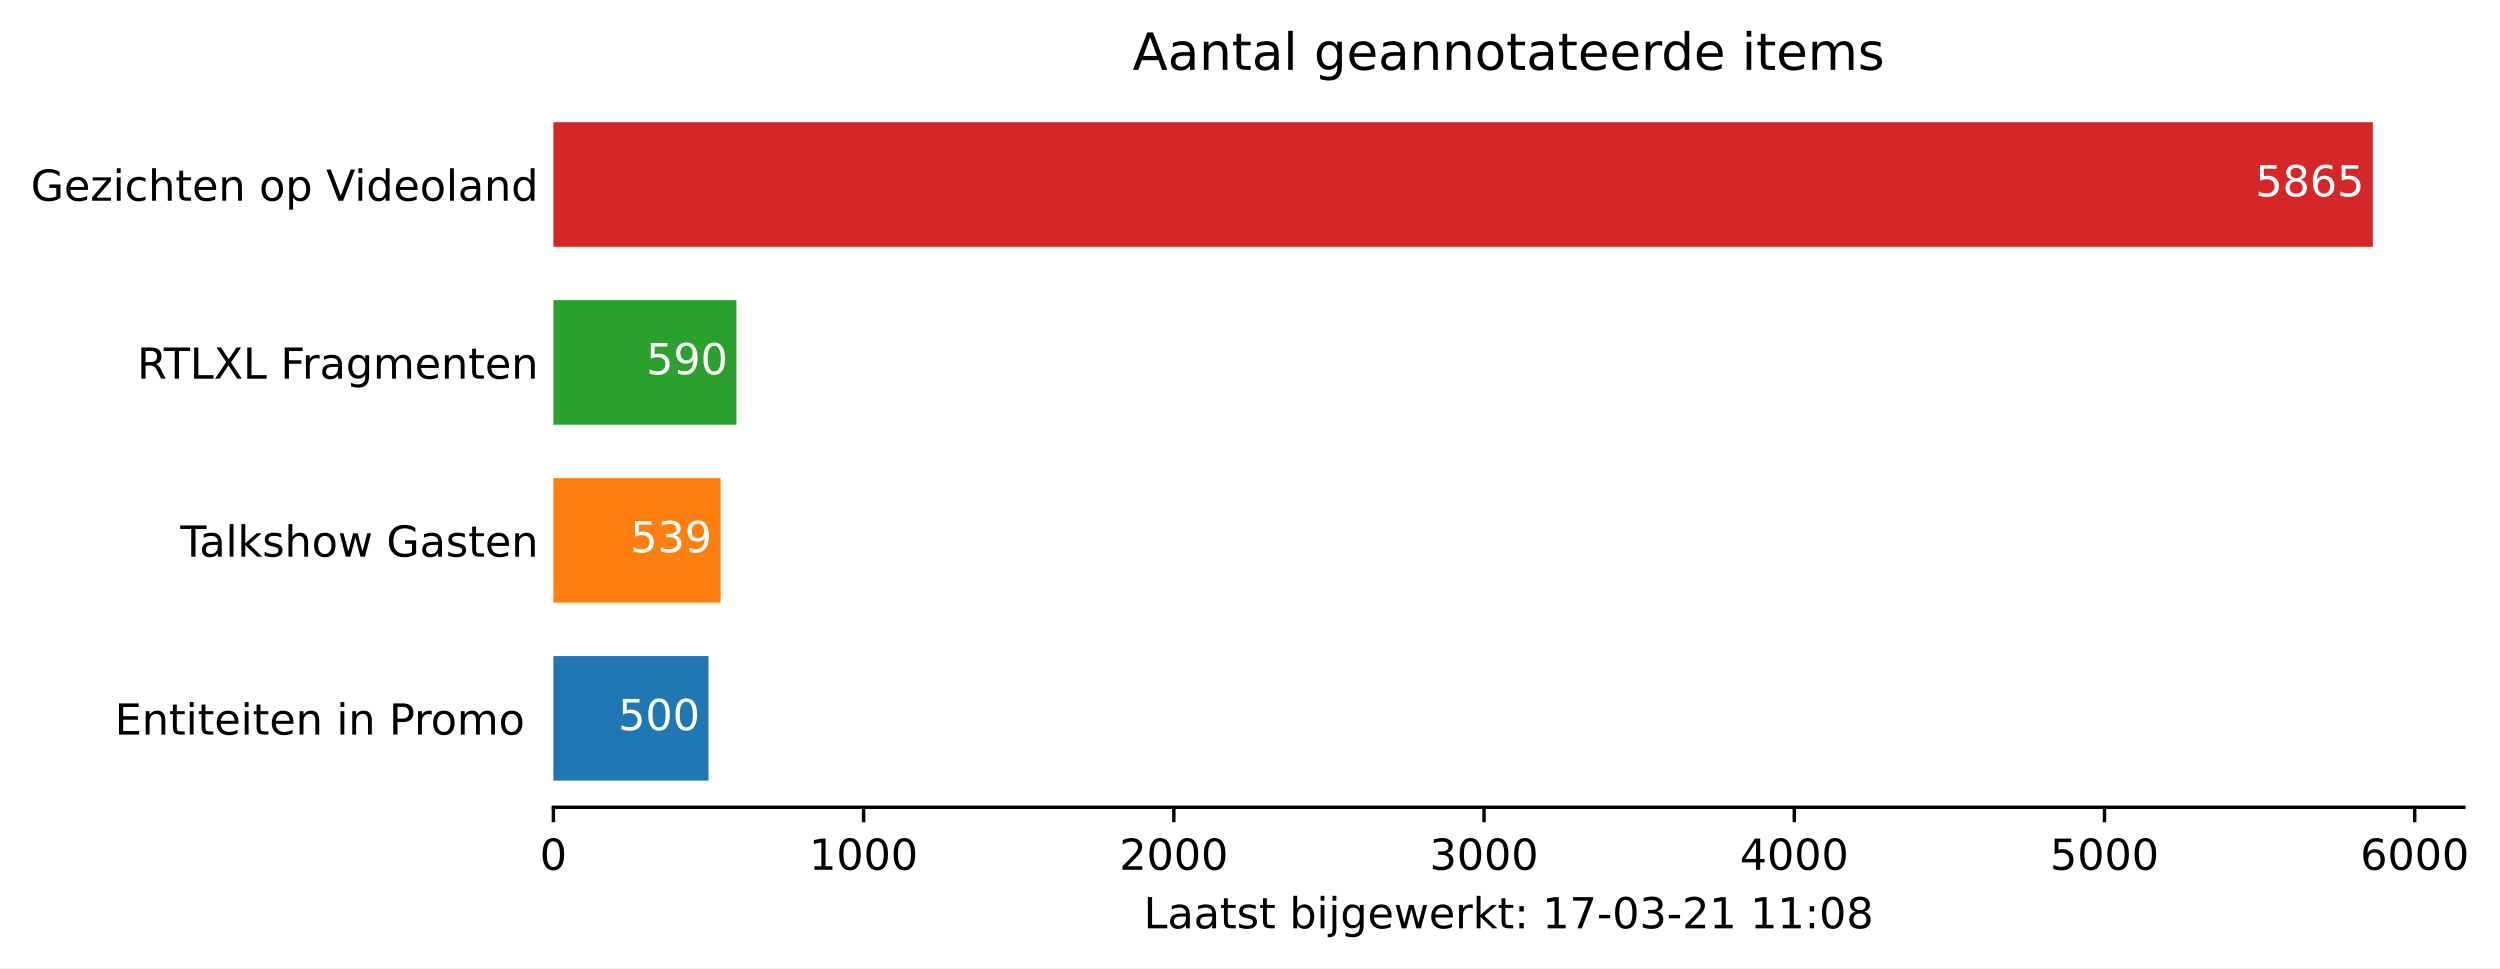
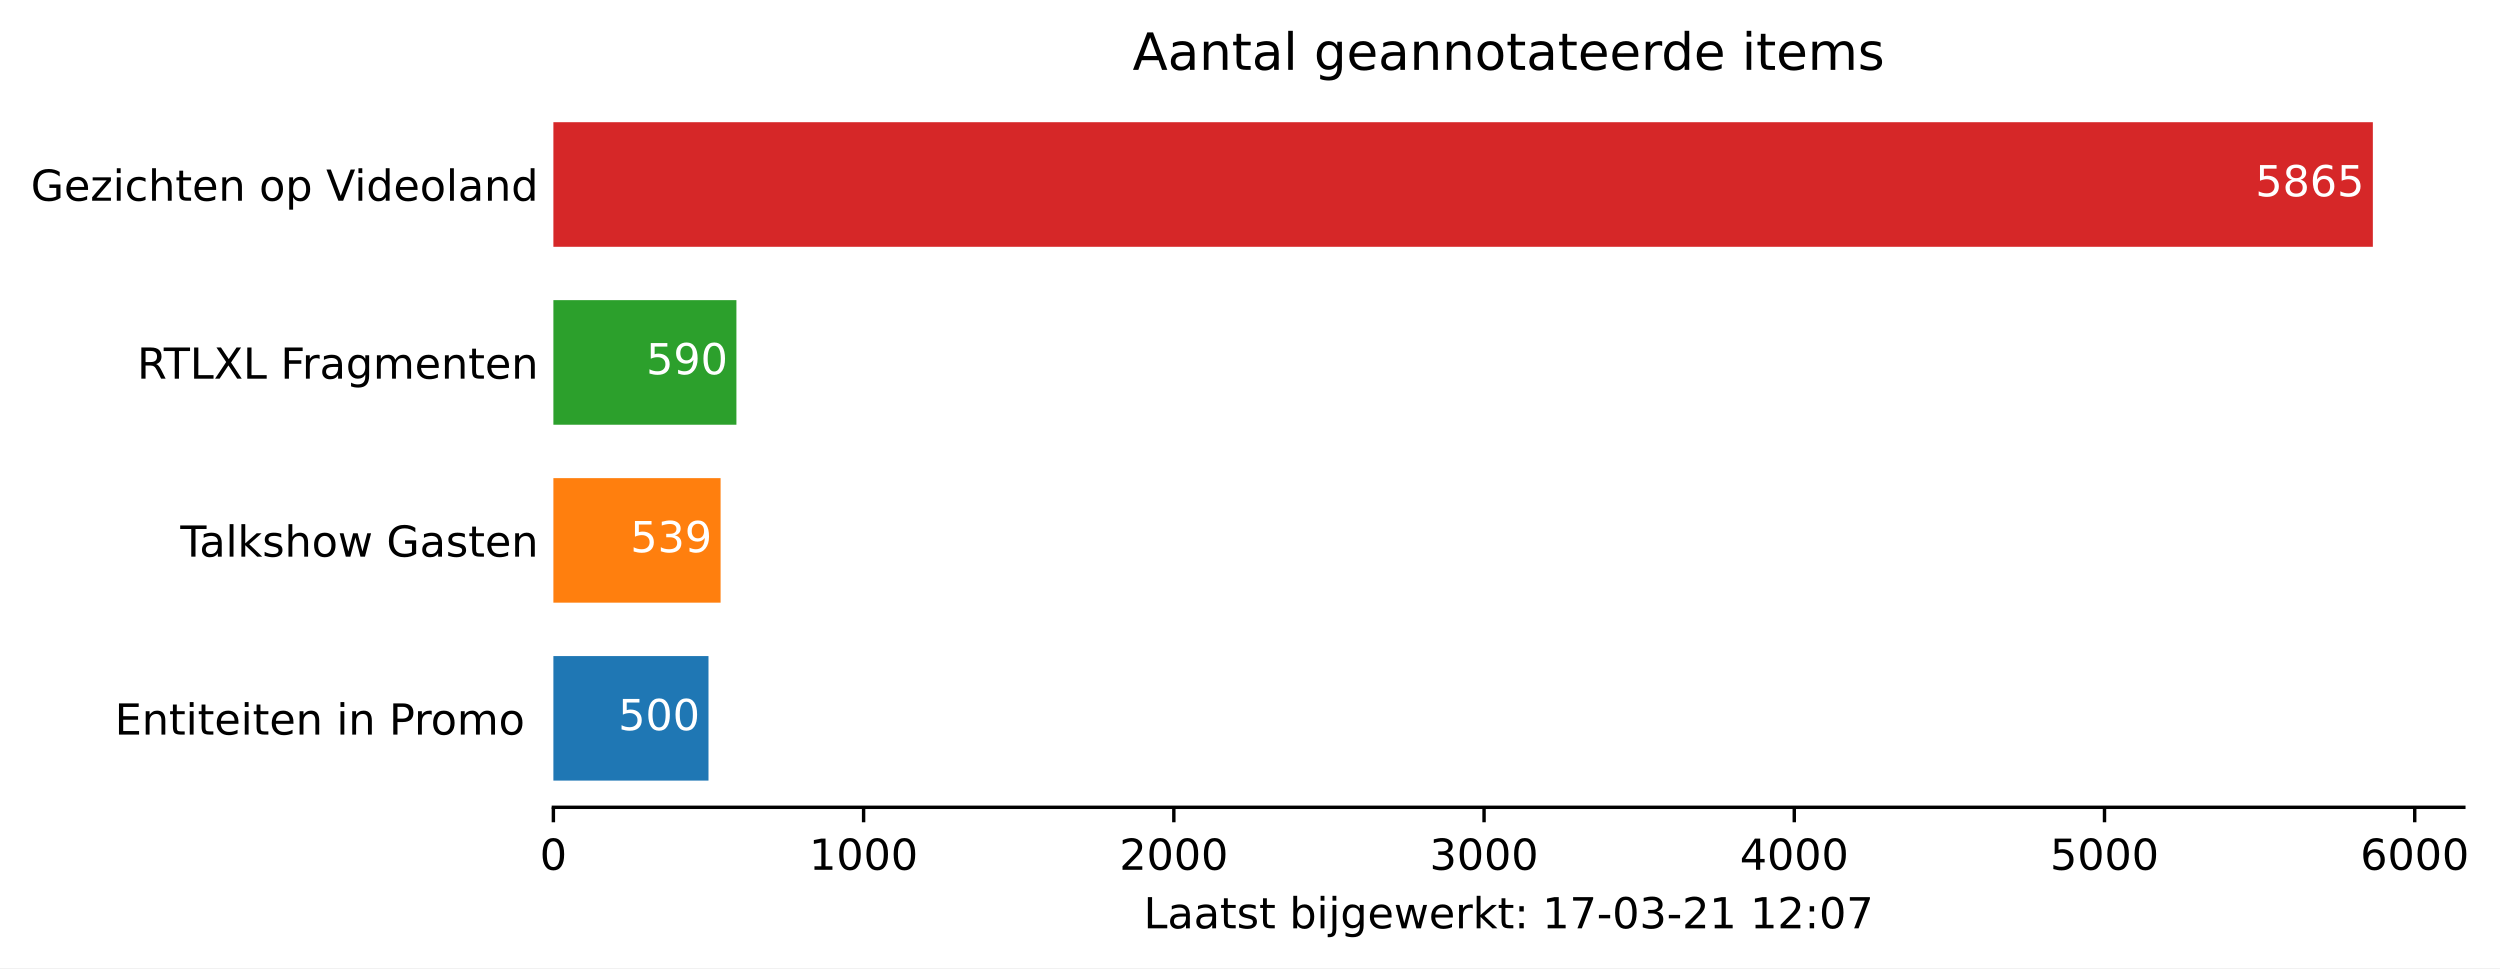
<svg xmlns="http://www.w3.org/2000/svg" xmlns:xlink="http://www.w3.org/1999/xlink" height="226.194pt" version="1.1" viewBox="0 0 584.158 226.194" width="584.158pt">
  <defs>
    <style type="text/css">*{stroke-linecap:butt;stroke-linejoin:round;}</style>
  </defs>
  <g id="figure_1">
    <g id="patch_1">
      <path d="M 0 226.194  L 584.158 226.194  L 584.158 0  L 0 0  z " style="fill:#ffffff;" />
    </g>
    <g id="axes_1">
      <g id="patch_2">
        <path d="M 129.305 188.638  L 575.705 188.638  L 575.705 22.318  L 129.305 22.318  z " style="fill:#ffffff;" />
      </g>
      <g id="patch_3">
-         <path clip-path="url(#p80f199de95)" d="M 129.305 182.401  L 165.549 182.401  L 165.549 153.295  L 129.305 153.295  z " style="fill:#1f77b4;" />
+         <path clip-path="url(#pf3d3ca98c8)" d="M 129.305 182.401  L 165.549 182.401  L 165.549 153.295  L 129.305 153.295  z " style="fill:#1f77b4;" />
      </g>
      <g id="patch_4">
-         <path clip-path="url(#p80f199de95)" d="M 129.305 140.821  L 168.376 140.821  L 168.376 111.715  L 129.305 111.715  z " style="fill:#ff7f0e;" />
+         <path clip-path="url(#pf3d3ca98c8)" d="M 129.305 140.821  L 168.376 140.821  L 168.376 111.715  L 129.305 111.715  z " style="fill:#ff7f0e;" />
      </g>
      <g id="patch_5">
-         <path clip-path="url(#p80f199de95)" d="M 129.305 99.241  L 172.073 99.241  L 172.073 70.135  L 129.305 70.135  z " style="fill:#2ca02c;" />
+         <path clip-path="url(#pf3d3ca98c8)" d="M 129.305 99.241  L 172.073 99.241  L 172.073 70.135  L 129.305 70.135  z " style="fill:#2ca02c;" />
      </g>
      <g id="patch_6">
-         <path clip-path="url(#p80f199de95)" d="M 129.305 57.661  L 554.448 57.661  L 554.448 28.555  L 129.305 28.555  z " style="fill:#d62728;" />
+         <path clip-path="url(#pf3d3ca98c8)" d="M 129.305 57.661  L 554.448 57.661  L 554.448 28.555  L 129.305 28.555  z " style="fill:#d62728;" />
      </g>
      <g id="matplotlib.axis_1">
        <g id="xtick_1">
          <g id="line2d_1">
            <defs>
-               <path d="M 0 0  L 0 3.5  " id="md2367e71f9" style="stroke:#000000;stroke-width:0.8;" />
+               <path d="M 0 0  L 0 3.5  " id="m4ff4b5d6a9" style="stroke:#000000;stroke-width:0.8;" />
            </defs>
            <g>
-               <use style="stroke:#000000;stroke-width:0.8;" x="129.305" xlink:href="#md2367e71f9" y="188.638" />
+               <use style="stroke:#000000;stroke-width:0.8;" x="129.305" xlink:href="#m4ff4b5d6a9" y="188.638" />
            </g>
          </g>
          <g id="text_1">
            <g transform="translate(126.1234 203.2366)scale(0.1 -0.1)">
              <defs>
                <path d="M 31.781 66.406  Q 24.172 66.406 20.328 58.906  Q 16.5 51.422 16.5 36.375  Q 16.5 21.391 20.328 13.891  Q 24.172 6.391 31.781 6.391  Q 39.453 6.391 43.281 13.891  Q 47.125 21.391 47.125 36.375  Q 47.125 51.422 43.281 58.906  Q 39.453 66.406 31.781 66.406  z M 31.781 74.219  Q 44.047 74.219 50.516 64.516  Q 56.984 54.828 56.984 36.375  Q 56.984 17.969 50.516 8.266  Q 44.047 -1.422 31.781 -1.422  Q 19.531 -1.422 13.062 8.266  Q 6.594 17.969 6.594 36.375  Q 6.594 54.828 13.062 64.516  Q 19.531 74.219 31.781 74.219  z " id="DejaVuSans-48" />
              </defs>
              <use xlink:href="#DejaVuSans-48" />
            </g>
          </g>
        </g>
        <g id="xtick_2">
          <g id="line2d_2">
            <g>
-               <use style="stroke:#000000;stroke-width:0.8;" x="201.793" xlink:href="#md2367e71f9" y="188.638" />
+               <use style="stroke:#000000;stroke-width:0.8;" x="201.793" xlink:href="#m4ff4b5d6a9" y="188.638" />
            </g>
          </g>
          <g id="text_2">
            <g transform="translate(189.0678 203.2366)scale(0.1 -0.1)">
              <defs>
                <path d="M 12.406 8.297  L 28.516 8.297  L 28.516 63.922  L 10.984 60.406  L 10.984 69.391  L 28.422 72.906  L 38.281 72.906  L 38.281 8.297  L 54.391 8.297  L 54.391 0  L 12.406 0  z " id="DejaVuSans-49" />
              </defs>
              <use xlink:href="#DejaVuSans-49" />
              <use x="63.623" xlink:href="#DejaVuSans-48" />
              <use x="127.246" xlink:href="#DejaVuSans-48" />
              <use x="190.869" xlink:href="#DejaVuSans-48" />
            </g>
          </g>
        </g>
        <g id="xtick_3">
          <g id="line2d_3">
            <g>
-               <use style="stroke:#000000;stroke-width:0.8;" x="274.281" xlink:href="#md2367e71f9" y="188.638" />
+               <use style="stroke:#000000;stroke-width:0.8;" x="274.281" xlink:href="#m4ff4b5d6a9" y="188.638" />
            </g>
          </g>
          <g id="text_3">
            <g transform="translate(261.5559 203.2366)scale(0.1 -0.1)">
              <defs>
                <path d="M 19.188 8.297  L 53.609 8.297  L 53.609 0  L 7.328 0  L 7.328 8.297  Q 12.938 14.109 22.625 23.891  Q 32.328 33.688 34.812 36.531  Q 39.547 41.844 41.422 45.531  Q 43.312 49.219 43.312 52.781  Q 43.312 58.594 39.234 62.25  Q 35.156 65.922 28.609 65.922  Q 23.969 65.922 18.812 64.312  Q 13.672 62.703 7.812 59.422  L 7.812 69.391  Q 13.766 71.781 18.938 73  Q 24.125 74.219 28.422 74.219  Q 39.75 74.219 46.484 68.547  Q 53.219 62.891 53.219 53.422  Q 53.219 48.922 51.531 44.891  Q 49.859 40.875 45.406 35.406  Q 44.188 33.984 37.641 27.219  Q 31.109 20.453 19.188 8.297  z " id="DejaVuSans-50" />
              </defs>
              <use xlink:href="#DejaVuSans-50" />
              <use x="63.623" xlink:href="#DejaVuSans-48" />
              <use x="127.246" xlink:href="#DejaVuSans-48" />
              <use x="190.869" xlink:href="#DejaVuSans-48" />
            </g>
          </g>
        </g>
        <g id="xtick_4">
          <g id="line2d_4">
            <g>
-               <use style="stroke:#000000;stroke-width:0.8;" x="346.769" xlink:href="#md2367e71f9" y="188.638" />
+               <use style="stroke:#000000;stroke-width:0.8;" x="346.769" xlink:href="#m4ff4b5d6a9" y="188.638" />
            </g>
          </g>
          <g id="text_4">
            <g transform="translate(334.0441 203.2366)scale(0.1 -0.1)">
              <defs>
                <path d="M 40.578 39.312  Q 47.656 37.797 51.625 33  Q 55.609 28.219 55.609 21.188  Q 55.609 10.406 48.188 4.484  Q 40.766 -1.422 27.094 -1.422  Q 22.516 -1.422 17.656 -0.516  Q 12.797 0.391 7.625 2.203  L 7.625 11.719  Q 11.719 9.328 16.594 8.109  Q 21.484 6.891 26.812 6.891  Q 36.078 6.891 40.938 10.547  Q 45.797 14.203 45.797 21.188  Q 45.797 27.641 41.281 31.266  Q 36.766 34.906 28.719 34.906  L 20.219 34.906  L 20.219 43.016  L 29.109 43.016  Q 36.375 43.016 40.234 45.922  Q 44.094 48.828 44.094 54.297  Q 44.094 59.906 40.109 62.906  Q 36.141 65.922 28.719 65.922  Q 24.656 65.922 20.016 65.031  Q 15.375 64.156 9.812 62.312  L 9.812 71.094  Q 15.438 72.656 20.344 73.438  Q 25.25 74.219 29.594 74.219  Q 40.828 74.219 47.359 69.109  Q 53.906 64.016 53.906 55.328  Q 53.906 49.266 50.438 45.094  Q 46.969 40.922 40.578 39.312  z " id="DejaVuSans-51" />
              </defs>
              <use xlink:href="#DejaVuSans-51" />
              <use x="63.623" xlink:href="#DejaVuSans-48" />
              <use x="127.246" xlink:href="#DejaVuSans-48" />
              <use x="190.869" xlink:href="#DejaVuSans-48" />
            </g>
          </g>
        </g>
        <g id="xtick_5">
          <g id="line2d_5">
            <g>
-               <use style="stroke:#000000;stroke-width:0.8;" x="419.257" xlink:href="#md2367e71f9" y="188.638" />
+               <use style="stroke:#000000;stroke-width:0.8;" x="419.257" xlink:href="#m4ff4b5d6a9" y="188.638" />
            </g>
          </g>
          <g id="text_5">
            <g transform="translate(406.5322 203.2366)scale(0.1 -0.1)">
              <defs>
                <path d="M 37.797 64.312  L 12.891 25.391  L 37.797 25.391  z M 35.203 72.906  L 47.609 72.906  L 47.609 25.391  L 58.016 25.391  L 58.016 17.188  L 47.609 17.188  L 47.609 0  L 37.797 0  L 37.797 17.188  L 4.891 17.188  L 4.891 26.703  z " id="DejaVuSans-52" />
              </defs>
              <use xlink:href="#DejaVuSans-52" />
              <use x="63.623" xlink:href="#DejaVuSans-48" />
              <use x="127.246" xlink:href="#DejaVuSans-48" />
              <use x="190.869" xlink:href="#DejaVuSans-48" />
            </g>
          </g>
        </g>
        <g id="xtick_6">
          <g id="line2d_6">
            <g>
-               <use style="stroke:#000000;stroke-width:0.8;" x="491.745" xlink:href="#md2367e71f9" y="188.638" />
+               <use style="stroke:#000000;stroke-width:0.8;" x="491.745" xlink:href="#m4ff4b5d6a9" y="188.638" />
            </g>
          </g>
          <g id="text_6">
            <g transform="translate(479.0203 203.2366)scale(0.1 -0.1)">
              <defs>
                <path d="M 10.797 72.906  L 49.516 72.906  L 49.516 64.594  L 19.828 64.594  L 19.828 46.734  Q 21.969 47.469 24.109 47.828  Q 26.266 48.188 28.422 48.188  Q 40.625 48.188 47.75 41.5  Q 54.891 34.812 54.891 23.391  Q 54.891 11.625 47.562 5.094  Q 40.234 -1.422 26.906 -1.422  Q 22.312 -1.422 17.547 -0.641  Q 12.797 0.141 7.719 1.703  L 7.719 11.625  Q 12.109 9.234 16.797 8.062  Q 21.484 6.891 26.703 6.891  Q 35.156 6.891 40.078 11.328  Q 45.016 15.766 45.016 23.391  Q 45.016 31 40.078 35.438  Q 35.156 39.891 26.703 39.891  Q 22.75 39.891 18.812 39.016  Q 14.891 38.141 10.797 36.281  z " id="DejaVuSans-53" />
              </defs>
              <use xlink:href="#DejaVuSans-53" />
              <use x="63.623" xlink:href="#DejaVuSans-48" />
              <use x="127.246" xlink:href="#DejaVuSans-48" />
              <use x="190.869" xlink:href="#DejaVuSans-48" />
            </g>
          </g>
        </g>
        <g id="xtick_7">
          <g id="line2d_7">
            <g>
-               <use style="stroke:#000000;stroke-width:0.8;" x="564.233" xlink:href="#md2367e71f9" y="188.638" />
+               <use style="stroke:#000000;stroke-width:0.8;" x="564.233" xlink:href="#m4ff4b5d6a9" y="188.638" />
            </g>
          </g>
          <g id="text_7">
            <g transform="translate(551.5084 203.2366)scale(0.1 -0.1)">
              <defs>
                <path d="M 33.016 40.375  Q 26.375 40.375 22.484 35.828  Q 18.609 31.297 18.609 23.391  Q 18.609 15.531 22.484 10.953  Q 26.375 6.391 33.016 6.391  Q 39.656 6.391 43.531 10.953  Q 47.406 15.531 47.406 23.391  Q 47.406 31.297 43.531 35.828  Q 39.656 40.375 33.016 40.375  z M 52.594 71.297  L 52.594 62.312  Q 48.875 64.062 45.094 64.984  Q 41.312 65.922 37.594 65.922  Q 27.828 65.922 22.672 59.328  Q 17.531 52.734 16.797 39.406  Q 19.672 43.656 24.016 45.922  Q 28.375 48.188 33.594 48.188  Q 44.578 48.188 50.953 41.516  Q 57.328 34.859 57.328 23.391  Q 57.328 12.156 50.688 5.359  Q 44.047 -1.422 33.016 -1.422  Q 20.359 -1.422 13.672 8.266  Q 6.984 17.969 6.984 36.375  Q 6.984 53.656 15.188 63.938  Q 23.391 74.219 37.203 74.219  Q 40.922 74.219 44.703 73.484  Q 48.484 72.75 52.594 71.297  z " id="DejaVuSans-54" />
              </defs>
              <use xlink:href="#DejaVuSans-54" />
              <use x="63.623" xlink:href="#DejaVuSans-48" />
              <use x="127.246" xlink:href="#DejaVuSans-48" />
              <use x="190.869" xlink:href="#DejaVuSans-48" />
            </g>
          </g>
        </g>
        <g id="text_8">
          <g transform="translate(267.2297 216.9147)scale(0.1 -0.1)">
            <defs>
              <path d="M 9.812 72.906  L 19.672 72.906  L 19.672 8.297  L 55.172 8.297  L 55.172 0  L 9.812 0  z " id="DejaVuSans-76" />
              <path d="M 34.281 27.484  Q 23.391 27.484 19.188 25  Q 14.984 22.516 14.984 16.5  Q 14.984 11.719 18.141 8.906  Q 21.297 6.109 26.703 6.109  Q 34.188 6.109 38.703 11.406  Q 43.219 16.703 43.219 25.484  L 43.219 27.484  z M 52.203 31.203  L 52.203 0  L 43.219 0  L 43.219 8.297  Q 40.141 3.328 35.547 0.953  Q 30.953 -1.422 24.312 -1.422  Q 15.922 -1.422 10.953 3.297  Q 6 8.016 6 15.922  Q 6 25.141 12.172 29.828  Q 18.359 34.516 30.609 34.516  L 43.219 34.516  L 43.219 35.406  Q 43.219 41.609 39.141 45  Q 35.062 48.391 27.688 48.391  Q 23 48.391 18.547 47.266  Q 14.109 46.141 10.016 43.891  L 10.016 52.203  Q 14.938 54.109 19.578 55.047  Q 24.219 56 28.609 56  Q 40.484 56 46.344 49.844  Q 52.203 43.703 52.203 31.203  z " id="DejaVuSans-97" />
              <path d="M 18.312 70.219  L 18.312 54.688  L 36.812 54.688  L 36.812 47.703  L 18.312 47.703  L 18.312 18.016  Q 18.312 11.328 20.141 9.422  Q 21.969 7.516 27.594 7.516  L 36.812 7.516  L 36.812 0  L 27.594 0  Q 17.188 0 13.234 3.875  Q 9.281 7.766 9.281 18.016  L 9.281 47.703  L 2.688 47.703  L 2.688 54.688  L 9.281 54.688  L 9.281 70.219  z " id="DejaVuSans-116" />
              <path d="M 44.281 53.078  L 44.281 44.578  Q 40.484 46.531 36.375 47.5  Q 32.281 48.484 27.875 48.484  Q 21.188 48.484 17.844 46.438  Q 14.5 44.391 14.5 40.281  Q 14.5 37.156 16.891 35.375  Q 19.281 33.594 26.516 31.984  L 29.594 31.297  Q 39.156 29.25 43.188 25.516  Q 47.219 21.781 47.219 15.094  Q 47.219 7.469 41.188 3.016  Q 35.156 -1.422 24.609 -1.422  Q 20.219 -1.422 15.453 -0.562  Q 10.688 0.297 5.422 2  L 5.422 11.281  Q 10.406 8.688 15.234 7.391  Q 20.062 6.109 24.812 6.109  Q 31.156 6.109 34.562 8.281  Q 37.984 10.453 37.984 14.406  Q 37.984 18.062 35.516 20.016  Q 33.062 21.969 24.703 23.781  L 21.578 24.516  Q 13.234 26.266 9.516 29.906  Q 5.812 33.547 5.812 39.891  Q 5.812 47.609 11.281 51.797  Q 16.75 56 26.812 56  Q 31.781 56 36.172 55.266  Q 40.578 54.547 44.281 53.078  z " id="DejaVuSans-115" />
              <path id="DejaVuSans-32" />
              <path d="M 48.688 27.297  Q 48.688 37.203 44.609 42.844  Q 40.531 48.484 33.406 48.484  Q 26.266 48.484 22.188 42.844  Q 18.109 37.203 18.109 27.297  Q 18.109 17.391 22.188 11.75  Q 26.266 6.109 33.406 6.109  Q 40.531 6.109 44.609 11.75  Q 48.688 17.391 48.688 27.297  z M 18.109 46.391  Q 20.953 51.266 25.266 53.625  Q 29.594 56 35.594 56  Q 45.562 56 51.781 48.094  Q 58.016 40.188 58.016 27.297  Q 58.016 14.406 51.781 6.484  Q 45.562 -1.422 35.594 -1.422  Q 29.594 -1.422 25.266 0.953  Q 20.953 3.328 18.109 8.203  L 18.109 0  L 9.078 0  L 9.078 75.984  L 18.109 75.984  z " id="DejaVuSans-98" />
              <path d="M 9.422 54.688  L 18.406 54.688  L 18.406 0  L 9.422 0  z M 9.422 75.984  L 18.406 75.984  L 18.406 64.594  L 9.422 64.594  z " id="DejaVuSans-105" />
              <path d="M 9.422 54.688  L 18.406 54.688  L 18.406 -0.984  Q 18.406 -11.422 14.422 -16.109  Q 10.453 -20.797 1.609 -20.797  L -1.812 -20.797  L -1.812 -13.188  L 0.594 -13.188  Q 5.719 -13.188 7.562 -10.812  Q 9.422 -8.453 9.422 -0.984  z M 9.422 75.984  L 18.406 75.984  L 18.406 64.594  L 9.422 64.594  z " id="DejaVuSans-106" />
              <path d="M 45.406 27.984  Q 45.406 37.75 41.375 43.109  Q 37.359 48.484 30.078 48.484  Q 22.859 48.484 18.828 43.109  Q 14.797 37.75 14.797 27.984  Q 14.797 18.266 18.828 12.891  Q 22.859 7.516 30.078 7.516  Q 37.359 7.516 41.375 12.891  Q 45.406 18.266 45.406 27.984  z M 54.391 6.781  Q 54.391 -7.172 48.188 -13.984  Q 42 -20.797 29.203 -20.797  Q 24.469 -20.797 20.266 -20.094  Q 16.062 -19.391 12.109 -17.922  L 12.109 -9.188  Q 16.062 -11.328 19.922 -12.344  Q 23.781 -13.375 27.781 -13.375  Q 36.625 -13.375 41.016 -8.766  Q 45.406 -4.156 45.406 5.172  L 45.406 9.625  Q 42.625 4.781 38.281 2.391  Q 33.938 0 27.875 0  Q 17.828 0 11.672 7.656  Q 5.516 15.328 5.516 27.984  Q 5.516 40.672 11.672 48.328  Q 17.828 56 27.875 56  Q 33.938 56 38.281 53.609  Q 42.625 51.219 45.406 46.391  L 45.406 54.688  L 54.391 54.688  z " id="DejaVuSans-103" />
              <path d="M 56.203 29.594  L 56.203 25.203  L 14.891 25.203  Q 15.484 15.922 20.484 11.062  Q 25.484 6.203 34.422 6.203  Q 39.594 6.203 44.453 7.469  Q 49.312 8.734 54.109 11.281  L 54.109 2.781  Q 49.266 0.734 44.188 -0.344  Q 39.109 -1.422 33.891 -1.422  Q 20.797 -1.422 13.156 6.188  Q 5.516 13.812 5.516 26.812  Q 5.516 40.234 12.766 48.109  Q 20.016 56 32.328 56  Q 43.359 56 49.781 48.891  Q 56.203 41.797 56.203 29.594  z M 47.219 32.234  Q 47.125 39.594 43.094 43.984  Q 39.062 48.391 32.422 48.391  Q 24.906 48.391 20.391 44.141  Q 15.875 39.891 15.188 32.172  z " id="DejaVuSans-101" />
              <path d="M 4.203 54.688  L 13.188 54.688  L 24.422 12.016  L 35.594 54.688  L 46.188 54.688  L 57.422 12.016  L 68.609 54.688  L 77.594 54.688  L 63.281 0  L 52.688 0  L 40.922 44.828  L 29.109 0  L 18.5 0  z " id="DejaVuSans-119" />
              <path d="M 41.109 46.297  Q 39.594 47.172 37.812 47.578  Q 36.031 48 33.891 48  Q 26.266 48 22.188 43.047  Q 18.109 38.094 18.109 28.812  L 18.109 0  L 9.078 0  L 9.078 54.688  L 18.109 54.688  L 18.109 46.188  Q 20.953 51.172 25.484 53.578  Q 30.031 56 36.531 56  Q 37.453 56 38.578 55.875  Q 39.703 55.766 41.062 55.516  z " id="DejaVuSans-114" />
              <path d="M 9.078 75.984  L 18.109 75.984  L 18.109 31.109  L 44.922 54.688  L 56.391 54.688  L 27.391 29.109  L 57.625 0  L 45.906 0  L 18.109 26.703  L 18.109 0  L 9.078 0  z " id="DejaVuSans-107" />
              <path d="M 11.719 12.406  L 22.016 12.406  L 22.016 0  L 11.719 0  z M 11.719 51.703  L 22.016 51.703  L 22.016 39.312  L 11.719 39.312  z " id="DejaVuSans-58" />
              <path d="M 8.203 72.906  L 55.078 72.906  L 55.078 68.703  L 28.609 0  L 18.312 0  L 43.219 64.594  L 8.203 64.594  z " id="DejaVuSans-55" />
              <path d="M 4.891 31.391  L 31.203 31.391  L 31.203 23.391  L 4.891 23.391  z " id="DejaVuSans-45" />
-               <path d="M 31.781 34.625  Q 24.75 34.625 20.719 30.859  Q 16.703 27.094 16.703 20.516  Q 16.703 13.922 20.719 10.156  Q 24.75 6.391 31.781 6.391  Q 38.812 6.391 42.859 10.172  Q 46.922 13.969 46.922 20.516  Q 46.922 27.094 42.891 30.859  Q 38.875 34.625 31.781 34.625  z M 21.922 38.812  Q 15.578 40.375 12.031 44.719  Q 8.5 49.078 8.5 55.328  Q 8.5 64.062 14.719 69.141  Q 20.953 74.219 31.781 74.219  Q 42.672 74.219 48.875 69.141  Q 55.078 64.062 55.078 55.328  Q 55.078 49.078 51.531 44.719  Q 48 40.375 41.703 38.812  Q 48.828 37.156 52.797 32.312  Q 56.781 27.484 56.781 20.516  Q 56.781 9.906 50.312 4.234  Q 43.844 -1.422 31.781 -1.422  Q 19.734 -1.422 13.25 4.234  Q 6.781 9.906 6.781 20.516  Q 6.781 27.484 10.781 32.312  Q 14.797 37.156 21.922 38.812  z M 18.312 54.391  Q 18.312 48.734 21.844 45.562  Q 25.391 42.391 31.781 42.391  Q 38.141 42.391 41.719 45.562  Q 45.312 48.734 45.312 54.391  Q 45.312 60.062 41.719 63.234  Q 38.141 66.406 31.781 66.406  Q 25.391 66.406 21.844 63.234  Q 18.312 60.062 18.312 54.391  z " id="DejaVuSans-56" />
            </defs>
            <use xlink:href="#DejaVuSans-76" />
            <use x="55.713" xlink:href="#DejaVuSans-97" />
            <use x="116.992" xlink:href="#DejaVuSans-97" />
            <use x="178.271" xlink:href="#DejaVuSans-116" />
            <use x="217.48" xlink:href="#DejaVuSans-115" />
            <use x="269.58" xlink:href="#DejaVuSans-116" />
            <use x="308.789" xlink:href="#DejaVuSans-32" />
            <use x="340.576" xlink:href="#DejaVuSans-98" />
            <use x="404.053" xlink:href="#DejaVuSans-105" />
            <use x="431.836" xlink:href="#DejaVuSans-106" />
            <use x="459.619" xlink:href="#DejaVuSans-103" />
            <use x="523.096" xlink:href="#DejaVuSans-101" />
            <use x="584.619" xlink:href="#DejaVuSans-119" />
            <use x="666.406" xlink:href="#DejaVuSans-101" />
            <use x="727.93" xlink:href="#DejaVuSans-114" />
            <use x="769.043" xlink:href="#DejaVuSans-107" />
            <use x="826.953" xlink:href="#DejaVuSans-116" />
            <use x="866.162" xlink:href="#DejaVuSans-58" />
            <use x="899.854" xlink:href="#DejaVuSans-32" />
            <use x="931.641" xlink:href="#DejaVuSans-49" />
            <use x="995.264" xlink:href="#DejaVuSans-55" />
            <use x="1058.887" xlink:href="#DejaVuSans-45" />
            <use x="1094.971" xlink:href="#DejaVuSans-48" />
            <use x="1158.594" xlink:href="#DejaVuSans-51" />
            <use x="1222.217" xlink:href="#DejaVuSans-45" />
            <use x="1258.301" xlink:href="#DejaVuSans-50" />
            <use x="1321.924" xlink:href="#DejaVuSans-49" />
            <use x="1385.547" xlink:href="#DejaVuSans-32" />
            <use x="1417.334" xlink:href="#DejaVuSans-49" />
-             <use x="1480.957" xlink:href="#DejaVuSans-49" />
+             <use x="1480.957" xlink:href="#DejaVuSans-50" />
            <use x="1544.58" xlink:href="#DejaVuSans-58" />
            <use x="1578.271" xlink:href="#DejaVuSans-48" />
-             <use x="1641.895" xlink:href="#DejaVuSans-56" />
+             <use x="1641.895" xlink:href="#DejaVuSans-55" />
          </g>
        </g>
      </g>
      <g id="matplotlib.axis_2">
        <g id="ytick_1">
          <g id="line2d_8" />
          <g id="text_9">
            <g transform="translate(26.81875 171.6473)scale(0.1 -0.1)">
              <defs>
                <path d="M 9.812 72.906  L 55.906 72.906  L 55.906 64.594  L 19.672 64.594  L 19.672 43.016  L 54.391 43.016  L 54.391 34.719  L 19.672 34.719  L 19.672 8.297  L 56.781 8.297  L 56.781 0  L 9.812 0  z " id="DejaVuSans-69" />
                <path d="M 54.891 33.016  L 54.891 0  L 45.906 0  L 45.906 32.719  Q 45.906 40.484 42.875 44.328  Q 39.844 48.188 33.797 48.188  Q 26.516 48.188 22.312 43.547  Q 18.109 38.922 18.109 30.906  L 18.109 0  L 9.078 0  L 9.078 54.688  L 18.109 54.688  L 18.109 46.188  Q 21.344 51.125 25.703 53.562  Q 30.078 56 35.797 56  Q 45.219 56 50.047 50.172  Q 54.891 44.344 54.891 33.016  z " id="DejaVuSans-110" />
                <path d="M 19.672 64.797  L 19.672 37.406  L 32.078 37.406  Q 38.969 37.406 42.719 40.969  Q 46.484 44.531 46.484 51.125  Q 46.484 57.672 42.719 61.234  Q 38.969 64.797 32.078 64.797  z M 9.812 72.906  L 32.078 72.906  Q 44.344 72.906 50.609 67.359  Q 56.891 61.812 56.891 51.125  Q 56.891 40.328 50.609 34.812  Q 44.344 29.297 32.078 29.297  L 19.672 29.297  L 19.672 0  L 9.812 0  z " id="DejaVuSans-80" />
                <path d="M 30.609 48.391  Q 23.391 48.391 19.188 42.75  Q 14.984 37.109 14.984 27.297  Q 14.984 17.484 19.156 11.844  Q 23.344 6.203 30.609 6.203  Q 37.797 6.203 41.984 11.859  Q 46.188 17.531 46.188 27.297  Q 46.188 37.016 41.984 42.703  Q 37.797 48.391 30.609 48.391  z M 30.609 56  Q 42.328 56 49.016 48.375  Q 55.719 40.766 55.719 27.297  Q 55.719 13.875 49.016 6.219  Q 42.328 -1.422 30.609 -1.422  Q 18.844 -1.422 12.172 6.219  Q 5.516 13.875 5.516 27.297  Q 5.516 40.766 12.172 48.375  Q 18.844 56 30.609 56  z " id="DejaVuSans-111" />
                <path d="M 52 44.188  Q 55.375 50.25 60.062 53.125  Q 64.75 56 71.094 56  Q 79.641 56 84.281 50.016  Q 88.922 44.047 88.922 33.016  L 88.922 0  L 79.891 0  L 79.891 32.719  Q 79.891 40.578 77.094 44.375  Q 74.312 48.188 68.609 48.188  Q 61.625 48.188 57.562 43.547  Q 53.516 38.922 53.516 30.906  L 53.516 0  L 44.484 0  L 44.484 32.719  Q 44.484 40.625 41.703 44.406  Q 38.922 48.188 33.109 48.188  Q 26.219 48.188 22.156 43.531  Q 18.109 38.875 18.109 30.906  L 18.109 0  L 9.078 0  L 9.078 54.688  L 18.109 54.688  L 18.109 46.188  Q 21.188 51.219 25.484 53.609  Q 29.781 56 35.688 56  Q 41.656 56 45.828 52.969  Q 50 49.953 52 44.188  z " id="DejaVuSans-109" />
              </defs>
              <use xlink:href="#DejaVuSans-69" />
              <use x="63.184" xlink:href="#DejaVuSans-110" />
              <use x="126.562" xlink:href="#DejaVuSans-116" />
              <use x="165.771" xlink:href="#DejaVuSans-105" />
              <use x="193.555" xlink:href="#DejaVuSans-116" />
              <use x="232.764" xlink:href="#DejaVuSans-101" />
              <use x="294.287" xlink:href="#DejaVuSans-105" />
              <use x="322.07" xlink:href="#DejaVuSans-116" />
              <use x="361.279" xlink:href="#DejaVuSans-101" />
              <use x="422.803" xlink:href="#DejaVuSans-110" />
              <use x="486.182" xlink:href="#DejaVuSans-32" />
              <use x="517.969" xlink:href="#DejaVuSans-105" />
              <use x="545.752" xlink:href="#DejaVuSans-110" />
              <use x="609.131" xlink:href="#DejaVuSans-32" />
              <use x="640.918" xlink:href="#DejaVuSans-80" />
              <use x="699.471" xlink:href="#DejaVuSans-114" />
              <use x="738.334" xlink:href="#DejaVuSans-111" />
              <use x="799.516" xlink:href="#DejaVuSans-109" />
              <use x="896.928" xlink:href="#DejaVuSans-111" />
              <use x="958.109" xlink:href="#DejaVuSans-32" />
            </g>
          </g>
        </g>
        <g id="ytick_2">
          <g id="line2d_9" />
          <g id="text_10">
            <g transform="translate(42.13125 130.0673)scale(0.1 -0.1)">
              <defs>
                <path d="M -0.297 72.906  L 61.375 72.906  L 61.375 64.594  L 35.5 64.594  L 35.5 0  L 25.594 0  L 25.594 64.594  L -0.297 64.594  z " id="DejaVuSans-84" />
                <path d="M 9.422 75.984  L 18.406 75.984  L 18.406 0  L 9.422 0  z " id="DejaVuSans-108" />
                <path d="M 54.891 33.016  L 54.891 0  L 45.906 0  L 45.906 32.719  Q 45.906 40.484 42.875 44.328  Q 39.844 48.188 33.797 48.188  Q 26.516 48.188 22.312 43.547  Q 18.109 38.922 18.109 30.906  L 18.109 0  L 9.078 0  L 9.078 75.984  L 18.109 75.984  L 18.109 46.188  Q 21.344 51.125 25.703 53.562  Q 30.078 56 35.797 56  Q 45.219 56 50.047 50.172  Q 54.891 44.344 54.891 33.016  z " id="DejaVuSans-104" />
                <path d="M 59.516 10.406  L 59.516 29.984  L 43.406 29.984  L 43.406 38.094  L 69.281 38.094  L 69.281 6.781  Q 63.578 2.734 56.688 0.656  Q 49.812 -1.422 42 -1.422  Q 24.906 -1.422 15.25 8.562  Q 5.609 18.562 5.609 36.375  Q 5.609 54.25 15.25 64.234  Q 24.906 74.219 42 74.219  Q 49.125 74.219 55.547 72.453  Q 61.969 70.703 67.391 67.281  L 67.391 56.781  Q 61.922 61.422 55.766 63.766  Q 49.609 66.109 42.828 66.109  Q 29.438 66.109 22.719 58.641  Q 16.016 51.172 16.016 36.375  Q 16.016 21.625 22.719 14.156  Q 29.438 6.688 42.828 6.688  Q 48.047 6.688 52.141 7.594  Q 56.25 8.5 59.516 10.406  z " id="DejaVuSans-71" />
              </defs>
              <use xlink:href="#DejaVuSans-84" />
              <use x="44.584" xlink:href="#DejaVuSans-97" />
              <use x="105.863" xlink:href="#DejaVuSans-108" />
              <use x="133.646" xlink:href="#DejaVuSans-107" />
              <use x="191.557" xlink:href="#DejaVuSans-115" />
              <use x="243.656" xlink:href="#DejaVuSans-104" />
              <use x="307.035" xlink:href="#DejaVuSans-111" />
              <use x="368.217" xlink:href="#DejaVuSans-119" />
              <use x="450.004" xlink:href="#DejaVuSans-32" />
              <use x="481.791" xlink:href="#DejaVuSans-71" />
              <use x="559.281" xlink:href="#DejaVuSans-97" />
              <use x="620.561" xlink:href="#DejaVuSans-115" />
              <use x="672.66" xlink:href="#DejaVuSans-116" />
              <use x="711.869" xlink:href="#DejaVuSans-101" />
              <use x="773.393" xlink:href="#DejaVuSans-110" />
            </g>
          </g>
        </g>
        <g id="ytick_3">
          <g id="line2d_10" />
          <g id="text_11">
            <g transform="translate(32.04531 88.48734)scale(0.1 -0.1)">
              <defs>
                <path d="M 44.391 34.188  Q 47.562 33.109 50.562 29.594  Q 53.562 26.078 56.594 19.922  L 66.609 0  L 56 0  L 46.688 18.703  Q 43.062 26.031 39.672 28.422  Q 36.281 30.812 30.422 30.812  L 19.672 30.812  L 19.672 0  L 9.812 0  L 9.812 72.906  L 32.078 72.906  Q 44.578 72.906 50.734 67.672  Q 56.891 62.453 56.891 51.906  Q 56.891 45.016 53.688 40.469  Q 50.484 35.938 44.391 34.188  z M 19.672 64.797  L 19.672 38.922  L 32.078 38.922  Q 39.203 38.922 42.844 42.219  Q 46.484 45.516 46.484 51.906  Q 46.484 58.297 42.844 61.547  Q 39.203 64.797 32.078 64.797  z " id="DejaVuSans-82" />
                <path d="M 6.297 72.906  L 16.891 72.906  L 35.016 45.797  L 53.219 72.906  L 63.812 72.906  L 40.375 37.891  L 65.375 0  L 54.781 0  L 34.281 31  L 13.625 0  L 2.984 0  L 29 38.922  z " id="DejaVuSans-88" />
                <path d="M 9.812 72.906  L 51.703 72.906  L 51.703 64.594  L 19.672 64.594  L 19.672 43.109  L 48.578 43.109  L 48.578 34.812  L 19.672 34.812  L 19.672 0  L 9.812 0  z " id="DejaVuSans-70" />
              </defs>
              <use xlink:href="#DejaVuSans-82" />
              <use x="62.232" xlink:href="#DejaVuSans-84" />
              <use x="123.316" xlink:href="#DejaVuSans-76" />
              <use x="179.029" xlink:href="#DejaVuSans-88" />
              <use x="247.535" xlink:href="#DejaVuSans-76" />
              <use x="303.248" xlink:href="#DejaVuSans-32" />
              <use x="335.035" xlink:href="#DejaVuSans-70" />
              <use x="385.305" xlink:href="#DejaVuSans-114" />
              <use x="426.418" xlink:href="#DejaVuSans-97" />
              <use x="487.697" xlink:href="#DejaVuSans-103" />
              <use x="551.174" xlink:href="#DejaVuSans-109" />
              <use x="648.586" xlink:href="#DejaVuSans-101" />
              <use x="710.109" xlink:href="#DejaVuSans-110" />
              <use x="773.488" xlink:href="#DejaVuSans-116" />
              <use x="812.697" xlink:href="#DejaVuSans-101" />
              <use x="874.221" xlink:href="#DejaVuSans-110" />
            </g>
          </g>
        </g>
        <g id="ytick_4">
          <g id="line2d_11" />
          <g id="text_12">
            <g transform="translate(7.2 46.90734)scale(0.1 -0.1)">
              <defs>
                <path d="M 5.516 54.688  L 48.188 54.688  L 48.188 46.484  L 14.406 7.172  L 48.188 7.172  L 48.188 0  L 4.297 0  L 4.297 8.203  L 38.094 47.516  L 5.516 47.516  z " id="DejaVuSans-122" />
                <path d="M 48.781 52.594  L 48.781 44.188  Q 44.969 46.297 41.141 47.344  Q 37.312 48.391 33.406 48.391  Q 24.656 48.391 19.812 42.844  Q 14.984 37.312 14.984 27.297  Q 14.984 17.281 19.812 11.734  Q 24.656 6.203 33.406 6.203  Q 37.312 6.203 41.141 7.25  Q 44.969 8.297 48.781 10.406  L 48.781 2.094  Q 45.016 0.344 40.984 -0.531  Q 36.969 -1.422 32.422 -1.422  Q 20.062 -1.422 12.781 6.344  Q 5.516 14.109 5.516 27.297  Q 5.516 40.672 12.859 48.328  Q 20.219 56 33.016 56  Q 37.156 56 41.109 55.141  Q 45.062 54.297 48.781 52.594  z " id="DejaVuSans-99" />
                <path d="M 18.109 8.203  L 18.109 -20.797  L 9.078 -20.797  L 9.078 54.688  L 18.109 54.688  L 18.109 46.391  Q 20.953 51.266 25.266 53.625  Q 29.594 56 35.594 56  Q 45.562 56 51.781 48.094  Q 58.016 40.188 58.016 27.297  Q 58.016 14.406 51.781 6.484  Q 45.562 -1.422 35.594 -1.422  Q 29.594 -1.422 25.266 0.953  Q 20.953 3.328 18.109 8.203  z M 48.688 27.297  Q 48.688 37.203 44.609 42.844  Q 40.531 48.484 33.406 48.484  Q 26.266 48.484 22.188 42.844  Q 18.109 37.203 18.109 27.297  Q 18.109 17.391 22.188 11.75  Q 26.266 6.109 33.406 6.109  Q 40.531 6.109 44.609 11.75  Q 48.688 17.391 48.688 27.297  z " id="DejaVuSans-112" />
                <path d="M 28.609 0  L 0.781 72.906  L 11.078 72.906  L 34.188 11.531  L 57.328 72.906  L 67.578 72.906  L 39.797 0  z " id="DejaVuSans-86" />
                <path d="M 45.406 46.391  L 45.406 75.984  L 54.391 75.984  L 54.391 0  L 45.406 0  L 45.406 8.203  Q 42.578 3.328 38.25 0.953  Q 33.938 -1.422 27.875 -1.422  Q 17.969 -1.422 11.734 6.484  Q 5.516 14.406 5.516 27.297  Q 5.516 40.188 11.734 48.094  Q 17.969 56 27.875 56  Q 33.938 56 38.25 53.625  Q 42.578 51.266 45.406 46.391  z M 14.797 27.297  Q 14.797 17.391 18.875 11.75  Q 22.953 6.109 30.078 6.109  Q 37.203 6.109 41.297 11.75  Q 45.406 17.391 45.406 27.297  Q 45.406 37.203 41.297 42.844  Q 37.203 48.484 30.078 48.484  Q 22.953 48.484 18.875 42.844  Q 14.797 37.203 14.797 27.297  z " id="DejaVuSans-100" />
              </defs>
              <use xlink:href="#DejaVuSans-71" />
              <use x="77.49" xlink:href="#DejaVuSans-101" />
              <use x="139.014" xlink:href="#DejaVuSans-122" />
              <use x="191.504" xlink:href="#DejaVuSans-105" />
              <use x="219.287" xlink:href="#DejaVuSans-99" />
              <use x="274.268" xlink:href="#DejaVuSans-104" />
              <use x="337.646" xlink:href="#DejaVuSans-116" />
              <use x="376.855" xlink:href="#DejaVuSans-101" />
              <use x="438.379" xlink:href="#DejaVuSans-110" />
              <use x="501.758" xlink:href="#DejaVuSans-32" />
              <use x="533.545" xlink:href="#DejaVuSans-111" />
              <use x="594.727" xlink:href="#DejaVuSans-112" />
              <use x="658.203" xlink:href="#DejaVuSans-32" />
              <use x="689.99" xlink:href="#DejaVuSans-86" />
              <use x="756.148" xlink:href="#DejaVuSans-105" />
              <use x="783.932" xlink:href="#DejaVuSans-100" />
              <use x="847.408" xlink:href="#DejaVuSans-101" />
              <use x="908.932" xlink:href="#DejaVuSans-111" />
              <use x="970.113" xlink:href="#DejaVuSans-108" />
              <use x="997.896" xlink:href="#DejaVuSans-97" />
              <use x="1059.176" xlink:href="#DejaVuSans-110" />
              <use x="1122.555" xlink:href="#DejaVuSans-100" />
            </g>
          </g>
        </g>
      </g>
      <g id="patch_7">
        <path d="M 129.305 188.638  L 575.705 188.638  " style="fill:none;stroke:#000000;stroke-linecap:square;stroke-linejoin:miter;stroke-width:0.8;" />
      </g>
      <g id="text_13">
        <g style="fill:#ffffff;" transform="translate(144.4613 170.6075)scale(0.1 -0.1)">
          <use xlink:href="#DejaVuSans-53" />
          <use x="63.623" xlink:href="#DejaVuSans-48" />
          <use x="127.246" xlink:href="#DejaVuSans-48" />
        </g>
      </g>
      <g id="text_14">
        <g style="fill:#ffffff;" transform="translate(147.2883 129.0275)scale(0.1 -0.1)">
          <defs>
            <path d="M 10.984 1.516  L 10.984 10.5  Q 14.703 8.734 18.5 7.812  Q 22.312 6.891 25.984 6.891  Q 35.75 6.891 40.891 13.453  Q 46.047 20.016 46.781 33.406  Q 43.953 29.203 39.594 26.953  Q 35.25 24.703 29.984 24.703  Q 19.047 24.703 12.672 31.312  Q 6.297 37.938 6.297 49.422  Q 6.297 60.641 12.938 67.422  Q 19.578 74.219 30.609 74.219  Q 43.266 74.219 49.922 64.516  Q 56.594 54.828 56.594 36.375  Q 56.594 19.141 48.406 8.859  Q 40.234 -1.422 26.422 -1.422  Q 22.703 -1.422 18.891 -0.688  Q 15.094 0.047 10.984 1.516  z M 30.609 32.422  Q 37.25 32.422 41.125 36.953  Q 45.016 41.5 45.016 49.422  Q 45.016 57.281 41.125 61.844  Q 37.25 66.406 30.609 66.406  Q 23.969 66.406 20.094 61.844  Q 16.219 57.281 16.219 49.422  Q 16.219 41.5 20.094 36.953  Q 23.969 32.422 30.609 32.422  z " id="DejaVuSans-57" />
          </defs>
          <use xlink:href="#DejaVuSans-53" />
          <use x="63.623" xlink:href="#DejaVuSans-51" />
          <use x="127.246" xlink:href="#DejaVuSans-57" />
        </g>
      </g>
      <g id="text_15">
        <g style="fill:#ffffff;" transform="translate(150.9852 87.4475)scale(0.1 -0.1)">
          <use xlink:href="#DejaVuSans-53" />
          <use x="63.623" xlink:href="#DejaVuSans-57" />
          <use x="127.246" xlink:href="#DejaVuSans-48" />
        </g>
      </g>
      <g id="text_16">
        <g style="fill:#ffffff;" transform="translate(526.9975 45.8675)scale(0.1 -0.1)">
+           <defs>
+             <path d="M 31.781 34.625  Q 24.75 34.625 20.719 30.859  Q 16.703 27.094 16.703 20.516  Q 16.703 13.922 20.719 10.156  Q 24.75 6.391 31.781 6.391  Q 38.812 6.391 42.859 10.172  Q 46.922 13.969 46.922 20.516  Q 46.922 27.094 42.891 30.859  Q 38.875 34.625 31.781 34.625  z M 21.922 38.812  Q 15.578 40.375 12.031 44.719  Q 8.5 49.078 8.5 55.328  Q 8.5 64.062 14.719 69.141  Q 20.953 74.219 31.781 74.219  Q 42.672 74.219 48.875 69.141  Q 55.078 64.062 55.078 55.328  Q 55.078 49.078 51.531 44.719  Q 48 40.375 41.703 38.812  Q 48.828 37.156 52.797 32.312  Q 56.781 27.484 56.781 20.516  Q 56.781 9.906 50.312 4.234  Q 43.844 -1.422 31.781 -1.422  Q 19.734 -1.422 13.25 4.234  Q 6.781 9.906 6.781 20.516  Q 6.781 27.484 10.781 32.312  Q 14.797 37.156 21.922 38.812  z M 18.312 54.391  Q 18.312 48.734 21.844 45.562  Q 25.391 42.391 31.781 42.391  Q 38.141 42.391 41.719 45.562  Q 45.312 48.734 45.312 54.391  Q 45.312 60.062 41.719 63.234  Q 38.141 66.406 31.781 66.406  Q 25.391 66.406 21.844 63.234  Q 18.312 60.062 18.312 54.391  z " id="DejaVuSans-56" />
+           </defs>
          <use xlink:href="#DejaVuSans-53" />
          <use x="63.623" xlink:href="#DejaVuSans-56" />
          <use x="127.246" xlink:href="#DejaVuSans-54" />
          <use x="190.869" xlink:href="#DejaVuSans-53" />
        </g>
      </g>
      <g id="text_17">
        <g transform="translate(264.6488 16.31812)scale(0.12 -0.12)">
          <defs>
            <path d="M 34.188 63.188  L 20.797 26.906  L 47.609 26.906  z M 28.609 72.906  L 39.797 72.906  L 67.578 0  L 57.328 0  L 50.688 18.703  L 17.828 18.703  L 11.188 0  L 0.781 0  z " id="DejaVuSans-65" />
          </defs>
          <use xlink:href="#DejaVuSans-65" />
          <use x="68.408" xlink:href="#DejaVuSans-97" />
          <use x="129.688" xlink:href="#DejaVuSans-110" />
          <use x="193.066" xlink:href="#DejaVuSans-116" />
          <use x="232.275" xlink:href="#DejaVuSans-97" />
          <use x="293.555" xlink:href="#DejaVuSans-108" />
          <use x="321.338" xlink:href="#DejaVuSans-32" />
          <use x="353.125" xlink:href="#DejaVuSans-103" />
          <use x="416.602" xlink:href="#DejaVuSans-101" />
          <use x="478.125" xlink:href="#DejaVuSans-97" />
          <use x="539.404" xlink:href="#DejaVuSans-110" />
          <use x="602.783" xlink:href="#DejaVuSans-110" />
          <use x="666.162" xlink:href="#DejaVuSans-111" />
          <use x="727.344" xlink:href="#DejaVuSans-116" />
          <use x="766.553" xlink:href="#DejaVuSans-97" />
          <use x="827.832" xlink:href="#DejaVuSans-116" />
          <use x="867.041" xlink:href="#DejaVuSans-101" />
          <use x="928.564" xlink:href="#DejaVuSans-101" />
          <use x="990.088" xlink:href="#DejaVuSans-114" />
          <use x="1029.451" xlink:href="#DejaVuSans-100" />
          <use x="1092.928" xlink:href="#DejaVuSans-101" />
          <use x="1154.451" xlink:href="#DejaVuSans-32" />
          <use x="1186.238" xlink:href="#DejaVuSans-105" />
          <use x="1214.021" xlink:href="#DejaVuSans-116" />
          <use x="1253.23" xlink:href="#DejaVuSans-101" />
          <use x="1314.754" xlink:href="#DejaVuSans-109" />
          <use x="1412.166" xlink:href="#DejaVuSans-115" />
        </g>
      </g>
    </g>
  </g>
  <defs>
-     <clipPath id="p80f199de95">
+     <clipPath id="pf3d3ca98c8">
      <rect height="166.32" width="446.4" x="129.305" y="22.318" />
    </clipPath>
  </defs>
</svg>
